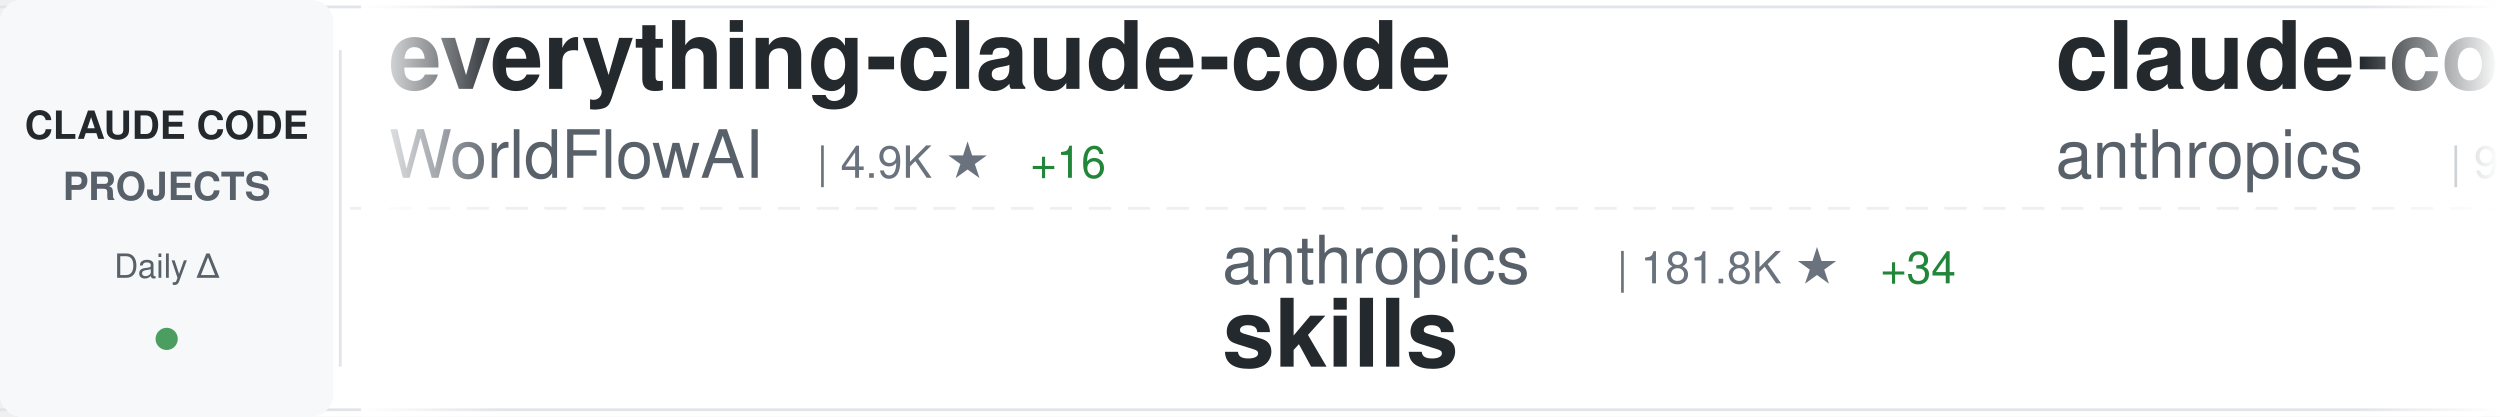
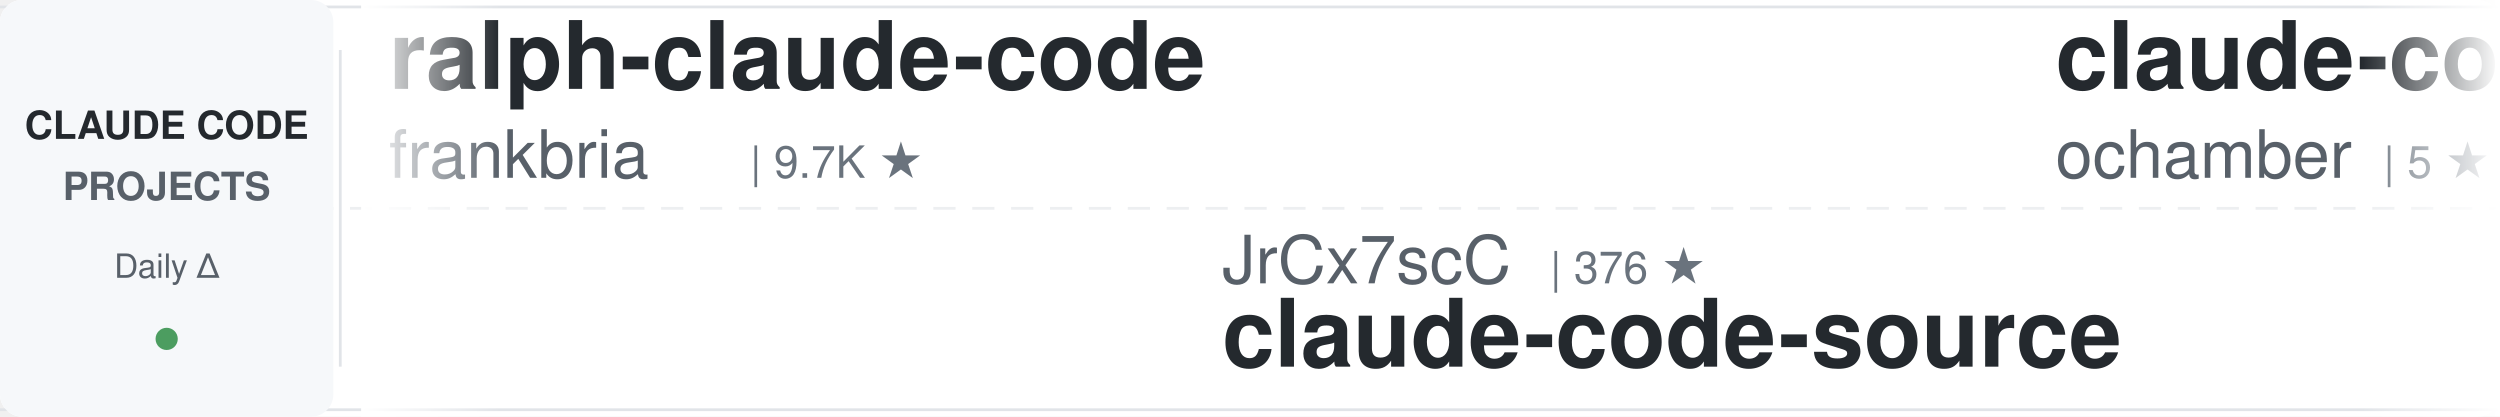
<svg xmlns="http://www.w3.org/2000/svg" width="900" height="150">
  <defs>
    <linearGradient id="awesomeLeftFade" x1="0%" y1="0%" x2="100%" y2="0%">
      <stop offset="0%" style="stop-color:#ffffff;stop-opacity:1" />
      <stop offset="100%" style="stop-color:#ffffff;stop-opacity:0" />
    </linearGradient>
    <linearGradient id="awesomeRightFade" x1="0%" y1="0%" x2="100%" y2="0%">
      <stop offset="0%" style="stop-color:#ffffff;stop-opacity:0" />
      <stop offset="100%" style="stop-color:#ffffff;stop-opacity:1" />
    </linearGradient>
  </defs>
  <rect width="900" height="150" fill="#ffffff" rx="8" />
  <rect x="0" y="2" width="900" height="1" fill="#e1e4e8" />
  <rect x="0" y="147" width="900" height="1" fill="#e1e4e8" />
  <line x1="0" y1="75" x2="900" y2="75" stroke="#e1e4e8" stroke-width="1" stroke-dasharray="8 6" opacity="0.6" />
  <rect x="0" y="0" width="120" height="150" fill="#f6f8fa" rx="8" />
  <text x="60" y="50" font-family="-apple-system, BlinkMacSystemFont, 'Segoe UI', Helvetica, Arial, sans-serif" font-size="14" font-weight="600" fill="#24292e" text-anchor="middle">CLAUDE CODE</text>
  <text x="60" y="72" font-family="-apple-system, BlinkMacSystemFont, 'Segoe UI', Helvetica, Arial, sans-serif" font-size="14" font-weight="600" fill="#586069" text-anchor="middle">PROJECTS</text>
  <text x="60" y="100" font-family="-apple-system, BlinkMacSystemFont, 'Segoe UI', Helvetica, Arial, sans-serif" font-size="12" font-weight="500" fill="#586069" text-anchor="middle">Daily Δ</text>
  <circle cx="60" cy="122" r="4" fill="#22863a" opacity="0.8" />
  <rect x="122" y="18" width="1" height="114" fill="#e1e4e8" />
  <clipPath id="awesomeTickerClip">
    <rect x="130" y="0" width="770" height="150" />
  </clipPath>
  <g clip-path="url(#awesomeTickerClip)">
    <g id="awesomeTickerItems">
      <animateTransform attributeName="transform" attributeType="XML" type="translate" from="0 0" to="-3000 0" dur="54s" repeatCount="indefinite" />
      <g transform="translate(0, 0)">
-         <text x="140" y="32" font-family="-apple-system, BlinkMacSystemFont, 'Segoe UI', Helvetica, Arial, sans-serif" font-size="34" font-weight="600" fill="#24292e">everything-claude-code</text>
-         <text x="140" y="64" font-family="-apple-system, BlinkMacSystemFont, 'Segoe UI', Helvetica, Arial, sans-serif" font-size="24" font-weight="400" fill="#586069">WorldFlowAI</text>
-         <text x="294" y="64" font-family="-apple-system, BlinkMacSystemFont, 'Segoe UI', Helvetica, Arial, sans-serif" font-size="16" font-weight="500" fill="#6a737d">| 4.9K ★</text>
-         <text x="371" y="64" font-family="-apple-system, BlinkMacSystemFont, 'Segoe UI', Helvetica, Arial, sans-serif" font-size="16" font-weight="500" fill="#22863a"> +16</text>
+         <text x="140" y="32" font-family="-apple-system, BlinkMacSystemFont, 'Segoe UI', Helvetica, Arial, sans-serif" font-size="34" font-weight="600" fill="#24292e">ralph-claude-code</text>
+         <text x="140" y="64" font-family="-apple-system, BlinkMacSystemFont, 'Segoe UI', Helvetica, Arial, sans-serif" font-size="24" font-weight="400" fill="#586069">frankbria</text>
+         <text x="270" y="64" font-family="-apple-system, BlinkMacSystemFont, 'Segoe UI', Helvetica, Arial, sans-serif" font-size="16" font-weight="500" fill="#6a737d">| 9.7K ★</text>
      </g>
      <g transform="translate(300, 0)">
-         <text x="140" y="102" font-family="-apple-system, BlinkMacSystemFont, 'Segoe UI', Helvetica, Arial, sans-serif" font-size="24" font-weight="400" fill="#586069">anthropics</text>
-         <text x="282" y="102" font-family="-apple-system, BlinkMacSystemFont, 'Segoe UI', Helvetica, Arial, sans-serif" font-size="16" font-weight="500" fill="#6a737d">| 181.8K ★</text>
-         <text x="377" y="102" font-family="-apple-system, BlinkMacSystemFont, 'Segoe UI', Helvetica, Arial, sans-serif" font-size="16" font-weight="500" fill="#22863a"> +34</text>
-         <text x="140" y="132" font-family="-apple-system, BlinkMacSystemFont, 'Segoe UI', Helvetica, Arial, sans-serif" font-size="34" font-weight="600" fill="#24292e">skills</text>
+         <text x="140" y="102" font-family="-apple-system, BlinkMacSystemFont, 'Segoe UI', Helvetica, Arial, sans-serif" font-size="24" font-weight="400" fill="#586069">JrCx7scC</text>
+         <text x="258" y="102" font-family="-apple-system, BlinkMacSystemFont, 'Segoe UI', Helvetica, Arial, sans-serif" font-size="16" font-weight="500" fill="#6a737d">| 376 ★</text>
+         <text x="140" y="132" font-family="-apple-system, BlinkMacSystemFont, 'Segoe UI', Helvetica, Arial, sans-serif" font-size="34" font-weight="600" fill="#24292e">claude-code-source</text>
      </g>
      <g transform="translate(600, 0)">
-         <text x="140" y="32" font-family="-apple-system, BlinkMacSystemFont, 'Segoe UI', Helvetica, Arial, sans-serif" font-size="34" font-weight="600" fill="#24292e">claude-code-action</text>
-         <text x="140" y="64" font-family="-apple-system, BlinkMacSystemFont, 'Segoe UI', Helvetica, Arial, sans-serif" font-size="24" font-weight="400" fill="#586069">anthropics</text>
-         <text x="282" y="64" font-family="-apple-system, BlinkMacSystemFont, 'Segoe UI', Helvetica, Arial, sans-serif" font-size="16" font-weight="500" fill="#6a737d">| 9.6K ★</text>
-         <text x="359" y="64" font-family="-apple-system, BlinkMacSystemFont, 'Segoe UI', Helvetica, Arial, sans-serif" font-size="16" font-weight="500" fill="#22863a"> +5</text>
+         <text x="140" y="32" font-family="-apple-system, BlinkMacSystemFont, 'Segoe UI', Helvetica, Arial, sans-serif" font-size="34" font-weight="600" fill="#24292e">claude-code</text>
+         <text x="140" y="64" font-family="-apple-system, BlinkMacSystemFont, 'Segoe UI', Helvetica, Arial, sans-serif" font-size="24" font-weight="400" fill="#586069">ochamber</text>
+         <text x="258" y="64" font-family="-apple-system, BlinkMacSystemFont, 'Segoe UI', Helvetica, Arial, sans-serif" font-size="16" font-weight="500" fill="#6a737d">| 5 ★</text>
      </g>
      <g transform="translate(900, 0)">
-         <text x="140" y="102" font-family="-apple-system, BlinkMacSystemFont, 'Segoe UI', Helvetica, Arial, sans-serif" font-size="24" font-weight="400" fill="#586069">beilingcc</text>
-         <text x="270" y="102" font-family="-apple-system, BlinkMacSystemFont, 'Segoe UI', Helvetica, Arial, sans-serif" font-size="16" font-weight="500" fill="#6a737d">| 98 ★</text>
+         <text x="140" y="102" font-family="-apple-system, BlinkMacSystemFont, 'Segoe UI', Helvetica, Arial, sans-serif" font-size="24" font-weight="400" fill="#586069">VILA-Lab</text>
+         <text x="258" y="102" font-family="-apple-system, BlinkMacSystemFont, 'Segoe UI', Helvetica, Arial, sans-serif" font-size="16" font-weight="500" fill="#6a737d">| 2.2K ★</text>
+         <text x="335" y="102" font-family="-apple-system, BlinkMacSystemFont, 'Segoe UI', Helvetica, Arial, sans-serif" font-size="16" font-weight="500" fill="#22863a"> +1</text>
+         <text x="140" y="132" font-family="-apple-system, BlinkMacSystemFont, 'Segoe UI', Helvetica, Arial, sans-serif" font-size="34" font-weight="600" fill="#24292e">Dive-into-Claude-Code</text>
+       </g>
+       <g transform="translate(1200, 0)">
+         <text x="140" y="32" font-family="-apple-system, BlinkMacSystemFont, 'Segoe UI', Helvetica, Arial, sans-serif" font-size="34" font-weight="600" fill="#24292e">claude-code-source</text>
+         <text x="140" y="64" font-family="-apple-system, BlinkMacSystemFont, 'Segoe UI', Helvetica, Arial, sans-serif" font-size="24" font-weight="400" fill="#586069">AprilNEA</text>
+         <text x="258" y="64" font-family="-apple-system, BlinkMacSystemFont, 'Segoe UI', Helvetica, Arial, sans-serif" font-size="16" font-weight="500" fill="#6a737d">| 394 ★</text>
+       </g>
+       <g transform="translate(1500, 0)">
+         <text x="140" y="102" font-family="-apple-system, BlinkMacSystemFont, 'Segoe UI', Helvetica, Arial, sans-serif" font-size="24" font-weight="400" fill="#586069">OrcaWhisper</text>
+         <text x="294" y="102" font-family="-apple-system, BlinkMacSystemFont, 'Segoe UI', Helvetica, Arial, sans-serif" font-size="16" font-weight="500" fill="#6a737d">| 104 ★</text>
+         <text x="140" y="132" font-family="-apple-system, BlinkMacSystemFont, 'Segoe UI', Helvetica, Arial, sans-serif" font-size="34" font-weight="600" fill="#24292e">Claude-Code</text>
+       </g>
+       <g transform="translate(1800, 0)">
+         <text x="140" y="32" font-family="-apple-system, BlinkMacSystemFont, 'Segoe UI', Helvetica, Arial, sans-serif" font-size="34" font-weight="600" fill="#24292e">claude-code-proxy</text>
+         <text x="140" y="64" font-family="-apple-system, BlinkMacSystemFont, 'Segoe UI', Helvetica, Arial, sans-serif" font-size="24" font-weight="400" fill="#586069">fuergaosi233</text>
+         <text x="306" y="64" font-family="-apple-system, BlinkMacSystemFont, 'Segoe UI', Helvetica, Arial, sans-serif" font-size="16" font-weight="500" fill="#6a737d">| 2.8K ★</text>
+       </g>
+       <g transform="translate(2100, 0)">
+         <text x="140" y="102" font-family="-apple-system, BlinkMacSystemFont, 'Segoe UI', Helvetica, Arial, sans-serif" font-size="24" font-weight="400" fill="#586069">claude-code-best</text>
+         <text x="354" y="102" font-family="-apple-system, BlinkMacSystemFont, 'Segoe UI', Helvetica, Arial, sans-serif" font-size="16" font-weight="500" fill="#6a737d">| 22.9K ★</text>
+         <text x="440" y="102" font-family="-apple-system, BlinkMacSystemFont, 'Segoe UI', Helvetica, Arial, sans-serif" font-size="16" font-weight="500" fill="#22863a"> +3</text>
        <text x="140" y="132" font-family="-apple-system, BlinkMacSystemFont, 'Segoe UI', Helvetica, Arial, sans-serif" font-size="34" font-weight="600" fill="#24292e">claude-code</text>
      </g>
-       <g transform="translate(1200, 0)">
+       <g transform="translate(2400, 0)">
        <text x="140" y="32" font-family="-apple-system, BlinkMacSystemFont, 'Segoe UI', Helvetica, Arial, sans-serif" font-size="34" font-weight="600" fill="#24292e">claude-code</text>
-         <text x="140" y="64" font-family="-apple-system, BlinkMacSystemFont, 'Segoe UI', Helvetica, Arial, sans-serif" font-size="24" font-weight="400" fill="#586069">lowcortisolprogrammer</text>
-         <text x="414" y="64" font-family="-apple-system, BlinkMacSystemFont, 'Segoe UI', Helvetica, Arial, sans-serif" font-size="16" font-weight="500" fill="#6a737d">| 170 ★</text>
-       </g>
-       <g transform="translate(1500, 0)">
-         <text x="140" y="102" font-family="-apple-system, BlinkMacSystemFont, 'Segoe UI', Helvetica, Arial, sans-serif" font-size="24" font-weight="400" fill="#586069">Windy3f3f3f3f</text>
-         <text x="318" y="102" font-family="-apple-system, BlinkMacSystemFont, 'Segoe UI', Helvetica, Arial, sans-serif" font-size="16" font-weight="500" fill="#6a737d">| 3.8K ★</text>
-         <text x="395" y="102" font-family="-apple-system, BlinkMacSystemFont, 'Segoe UI', Helvetica, Arial, sans-serif" font-size="16" font-weight="500" fill="#22863a"> +1</text>
-         <text x="140" y="132" font-family="-apple-system, BlinkMacSystemFont, 'Segoe UI', Helvetica, Arial, sans-serif" font-size="34" font-weight="600" fill="#24292e">how-claude-code-works</text>
-       </g>
-       <g transform="translate(1800, 0)">
-         <text x="140" y="32" font-family="-apple-system, BlinkMacSystemFont, 'Segoe UI', Helvetica, Arial, sans-serif" font-size="34" font-weight="600" fill="#24292e">free-claude-code</text>
-         <text x="140" y="64" font-family="-apple-system, BlinkMacSystemFont, 'Segoe UI', Helvetica, Arial, sans-serif" font-size="24" font-weight="400" fill="#586069">Alishahryar1</text>
-         <text x="306" y="64" font-family="-apple-system, BlinkMacSystemFont, 'Segoe UI', Helvetica, Arial, sans-serif" font-size="16" font-weight="500" fill="#6a737d">| 61.3K ★</text>
-         <text x="392" y="64" font-family="-apple-system, BlinkMacSystemFont, 'Segoe UI', Helvetica, Arial, sans-serif" font-size="16" font-weight="500" fill="#22863a"> +61</text>
-       </g>
-       <g transform="translate(2100, 0)">
-         <text x="140" y="102" font-family="-apple-system, BlinkMacSystemFont, 'Segoe UI', Helvetica, Arial, sans-serif" font-size="24" font-weight="400" fill="#586069">frankbria</text>
-         <text x="270" y="102" font-family="-apple-system, BlinkMacSystemFont, 'Segoe UI', Helvetica, Arial, sans-serif" font-size="16" font-weight="500" fill="#6a737d">| 9.7K ★</text>
-         <text x="140" y="132" font-family="-apple-system, BlinkMacSystemFont, 'Segoe UI', Helvetica, Arial, sans-serif" font-size="34" font-weight="600" fill="#24292e">ralph-claude-code</text>
-       </g>
-       <g transform="translate(2400, 0)">
-         <text x="140" y="32" font-family="-apple-system, BlinkMacSystemFont, 'Segoe UI', Helvetica, Arial, sans-serif" font-size="34" font-weight="600" fill="#24292e">pi-vs-claude-code</text>
-         <text x="140" y="64" font-family="-apple-system, BlinkMacSystemFont, 'Segoe UI', Helvetica, Arial, sans-serif" font-size="24" font-weight="400" fill="#586069">disler</text>
-         <text x="234" y="64" font-family="-apple-system, BlinkMacSystemFont, 'Segoe UI', Helvetica, Arial, sans-serif" font-size="16" font-weight="500" fill="#6a737d">| 1.7K ★</text>
+         <text x="140" y="64" font-family="-apple-system, BlinkMacSystemFont, 'Segoe UI', Helvetica, Arial, sans-serif" font-size="24" font-weight="400" fill="#586069">Tinkeringg-Lab</text>
+         <text x="330" y="64" font-family="-apple-system, BlinkMacSystemFont, 'Segoe UI', Helvetica, Arial, sans-serif" font-size="16" font-weight="500" fill="#6a737d">| 215 ★</text>
      </g>
      <g transform="translate(2700, 0)">
-         <text x="140" y="102" font-family="-apple-system, BlinkMacSystemFont, 'Segoe UI', Helvetica, Arial, sans-serif" font-size="24" font-weight="400" fill="#586069">multica-ai</text>
-         <text x="282" y="102" font-family="-apple-system, BlinkMacSystemFont, 'Segoe UI', Helvetica, Arial, sans-serif" font-size="16" font-weight="500" fill="#6a737d">| 220.7K ★</text>
-         <text x="377" y="102" font-family="-apple-system, BlinkMacSystemFont, 'Segoe UI', Helvetica, Arial, sans-serif" font-size="16" font-weight="500" fill="#22863a"> +92</text>
-         <text x="140" y="132" font-family="-apple-system, BlinkMacSystemFont, 'Segoe UI', Helvetica, Arial, sans-serif" font-size="34" font-weight="600" fill="#24292e">andrej-karpathy-skills</text>
+         <text x="140" y="102" font-family="-apple-system, BlinkMacSystemFont, 'Segoe UI', Helvetica, Arial, sans-serif" font-size="24" font-weight="400" fill="#586069">VoltAgent</text>
+         <text x="270" y="102" font-family="-apple-system, BlinkMacSystemFont, 'Segoe UI', Helvetica, Arial, sans-serif" font-size="16" font-weight="500" fill="#6a737d">| 25.8K ★</text>
+         <text x="356" y="102" font-family="-apple-system, BlinkMacSystemFont, 'Segoe UI', Helvetica, Arial, sans-serif" font-size="16" font-weight="500" fill="#22863a"> +20</text>
+         <text x="140" y="132" font-family="-apple-system, BlinkMacSystemFont, 'Segoe UI', Helvetica, Arial, sans-serif" font-size="34" font-weight="600" fill="#24292e">awesome-claude-code-suba...</text>
      </g>
      <g transform="translate(3000, 0)">
-         <text x="140" y="32" font-family="-apple-system, BlinkMacSystemFont, 'Segoe UI', Helvetica, Arial, sans-serif" font-size="34" font-weight="600" fill="#24292e">everything-claude-code</text>
-         <text x="140" y="64" font-family="-apple-system, BlinkMacSystemFont, 'Segoe UI', Helvetica, Arial, sans-serif" font-size="24" font-weight="400" fill="#586069">WorldFlowAI</text>
-         <text x="294" y="64" font-family="-apple-system, BlinkMacSystemFont, 'Segoe UI', Helvetica, Arial, sans-serif" font-size="16" font-weight="500" fill="#6a737d">| 4.9K ★</text>
-         <text x="371" y="64" font-family="-apple-system, BlinkMacSystemFont, 'Segoe UI', Helvetica, Arial, sans-serif" font-size="16" font-weight="500" fill="#22863a"> +16</text>
+         <text x="140" y="32" font-family="-apple-system, BlinkMacSystemFont, 'Segoe UI', Helvetica, Arial, sans-serif" font-size="34" font-weight="600" fill="#24292e">ralph-claude-code</text>
+         <text x="140" y="64" font-family="-apple-system, BlinkMacSystemFont, 'Segoe UI', Helvetica, Arial, sans-serif" font-size="24" font-weight="400" fill="#586069">frankbria</text>
+         <text x="270" y="64" font-family="-apple-system, BlinkMacSystemFont, 'Segoe UI', Helvetica, Arial, sans-serif" font-size="16" font-weight="500" fill="#6a737d">| 9.7K ★</text>
      </g>
      <g transform="translate(3300, 0)">
-         <text x="140" y="102" font-family="-apple-system, BlinkMacSystemFont, 'Segoe UI', Helvetica, Arial, sans-serif" font-size="24" font-weight="400" fill="#586069">anthropics</text>
-         <text x="282" y="102" font-family="-apple-system, BlinkMacSystemFont, 'Segoe UI', Helvetica, Arial, sans-serif" font-size="16" font-weight="500" fill="#6a737d">| 181.8K ★</text>
-         <text x="377" y="102" font-family="-apple-system, BlinkMacSystemFont, 'Segoe UI', Helvetica, Arial, sans-serif" font-size="16" font-weight="500" fill="#22863a"> +34</text>
-         <text x="140" y="132" font-family="-apple-system, BlinkMacSystemFont, 'Segoe UI', Helvetica, Arial, sans-serif" font-size="34" font-weight="600" fill="#24292e">skills</text>
+         <text x="140" y="102" font-family="-apple-system, BlinkMacSystemFont, 'Segoe UI', Helvetica, Arial, sans-serif" font-size="24" font-weight="400" fill="#586069">JrCx7scC</text>
+         <text x="258" y="102" font-family="-apple-system, BlinkMacSystemFont, 'Segoe UI', Helvetica, Arial, sans-serif" font-size="16" font-weight="500" fill="#6a737d">| 376 ★</text>
+         <text x="140" y="132" font-family="-apple-system, BlinkMacSystemFont, 'Segoe UI', Helvetica, Arial, sans-serif" font-size="34" font-weight="600" fill="#24292e">claude-code-source</text>
      </g>
      <g transform="translate(3600, 0)">
-         <text x="140" y="32" font-family="-apple-system, BlinkMacSystemFont, 'Segoe UI', Helvetica, Arial, sans-serif" font-size="34" font-weight="600" fill="#24292e">claude-code-action</text>
-         <text x="140" y="64" font-family="-apple-system, BlinkMacSystemFont, 'Segoe UI', Helvetica, Arial, sans-serif" font-size="24" font-weight="400" fill="#586069">anthropics</text>
-         <text x="282" y="64" font-family="-apple-system, BlinkMacSystemFont, 'Segoe UI', Helvetica, Arial, sans-serif" font-size="16" font-weight="500" fill="#6a737d">| 9.6K ★</text>
-         <text x="359" y="64" font-family="-apple-system, BlinkMacSystemFont, 'Segoe UI', Helvetica, Arial, sans-serif" font-size="16" font-weight="500" fill="#22863a"> +5</text>
+         <text x="140" y="32" font-family="-apple-system, BlinkMacSystemFont, 'Segoe UI', Helvetica, Arial, sans-serif" font-size="34" font-weight="600" fill="#24292e">claude-code</text>
+         <text x="140" y="64" font-family="-apple-system, BlinkMacSystemFont, 'Segoe UI', Helvetica, Arial, sans-serif" font-size="24" font-weight="400" fill="#586069">ochamber</text>
+         <text x="258" y="64" font-family="-apple-system, BlinkMacSystemFont, 'Segoe UI', Helvetica, Arial, sans-serif" font-size="16" font-weight="500" fill="#6a737d">| 5 ★</text>
      </g>
      <g transform="translate(3900, 0)">
-         <text x="140" y="102" font-family="-apple-system, BlinkMacSystemFont, 'Segoe UI', Helvetica, Arial, sans-serif" font-size="24" font-weight="400" fill="#586069">beilingcc</text>
-         <text x="270" y="102" font-family="-apple-system, BlinkMacSystemFont, 'Segoe UI', Helvetica, Arial, sans-serif" font-size="16" font-weight="500" fill="#6a737d">| 98 ★</text>
-         <text x="140" y="132" font-family="-apple-system, BlinkMacSystemFont, 'Segoe UI', Helvetica, Arial, sans-serif" font-size="34" font-weight="600" fill="#24292e">claude-code</text>
+         <text x="140" y="102" font-family="-apple-system, BlinkMacSystemFont, 'Segoe UI', Helvetica, Arial, sans-serif" font-size="24" font-weight="400" fill="#586069">VILA-Lab</text>
+         <text x="258" y="102" font-family="-apple-system, BlinkMacSystemFont, 'Segoe UI', Helvetica, Arial, sans-serif" font-size="16" font-weight="500" fill="#6a737d">| 2.2K ★</text>
+         <text x="335" y="102" font-family="-apple-system, BlinkMacSystemFont, 'Segoe UI', Helvetica, Arial, sans-serif" font-size="16" font-weight="500" fill="#22863a"> +1</text>
+         <text x="140" y="132" font-family="-apple-system, BlinkMacSystemFont, 'Segoe UI', Helvetica, Arial, sans-serif" font-size="34" font-weight="600" fill="#24292e">Dive-into-Claude-Code</text>
      </g>
    </g>
  </g>
  <rect x="130" y="0" width="50" height="150" fill="url(#awesomeLeftFade)" />
  <rect x="850" y="0" width="50" height="150" fill="url(#awesomeRightFade)" />
</svg>
